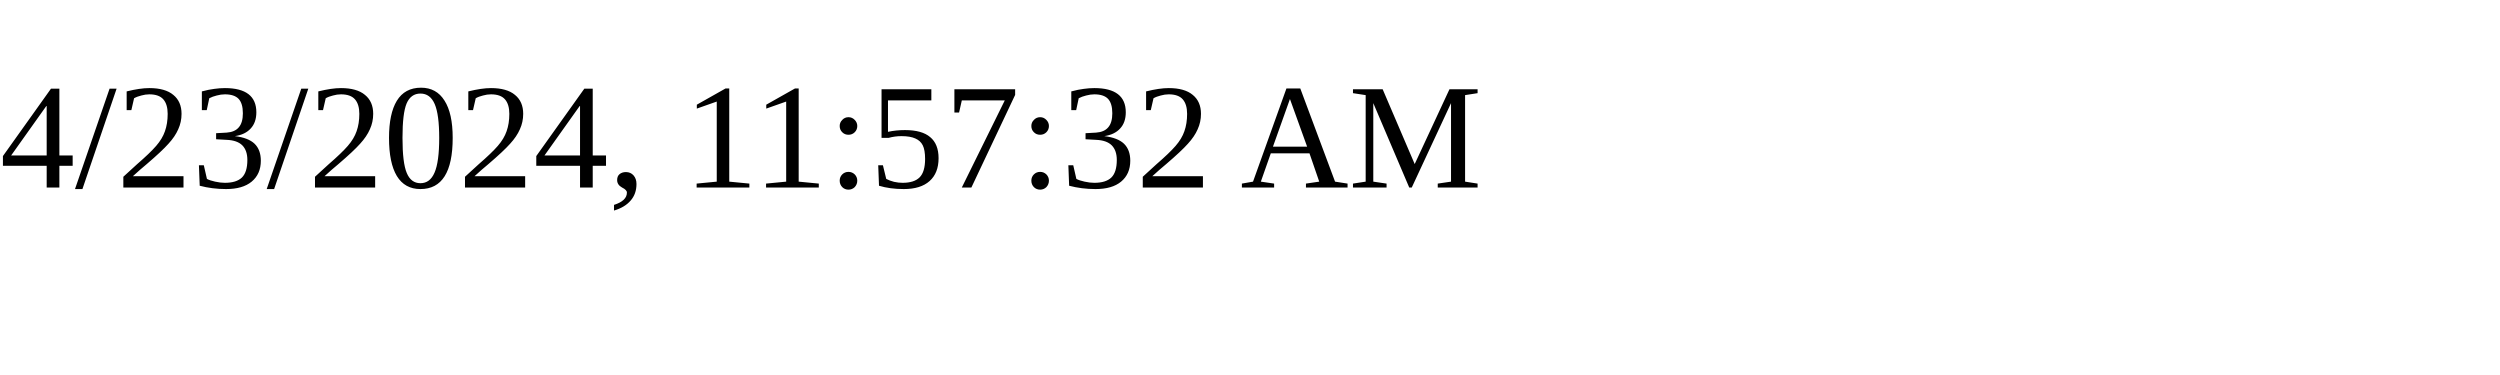
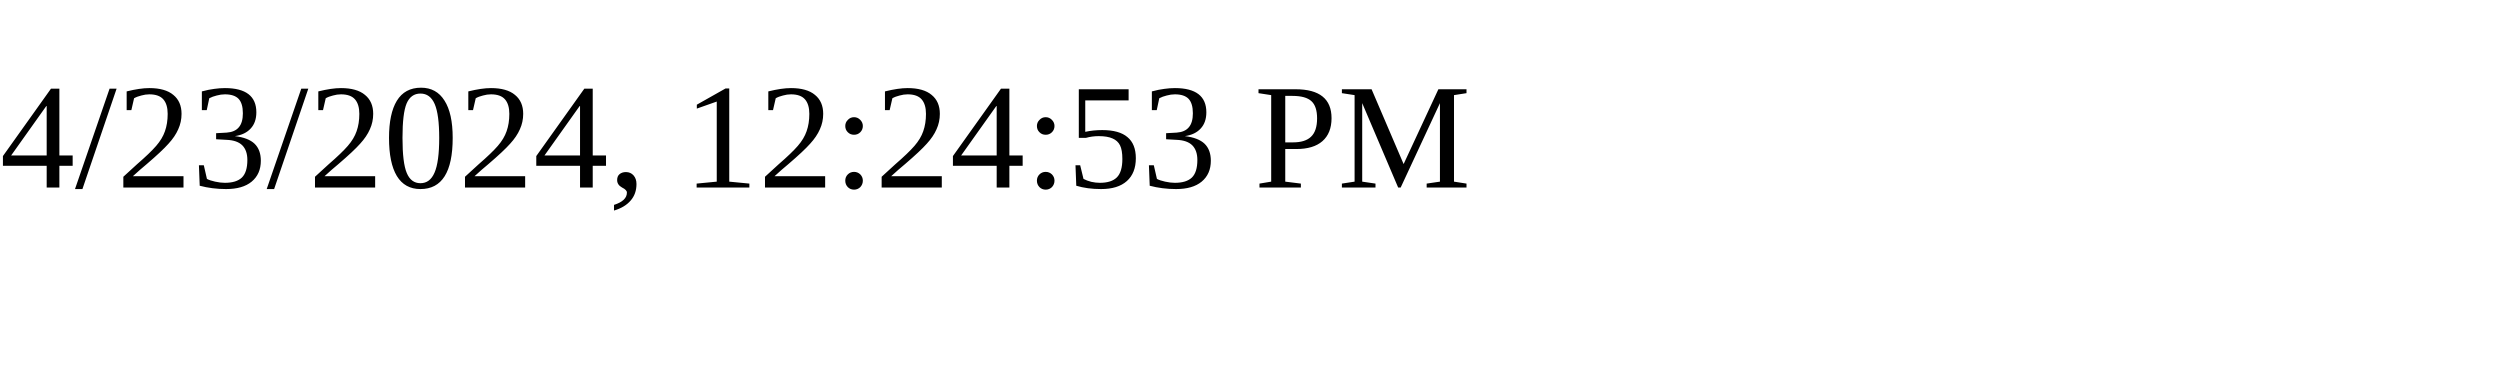
<svg xmlns="http://www.w3.org/2000/svg" height="30" width="200">
-   <text x="0" y="15">4/23/2024, 11:57:32 AM</text>
+   <text x="0" y="15">4/23/2024, 12:24:53 PM</text>
</svg>
